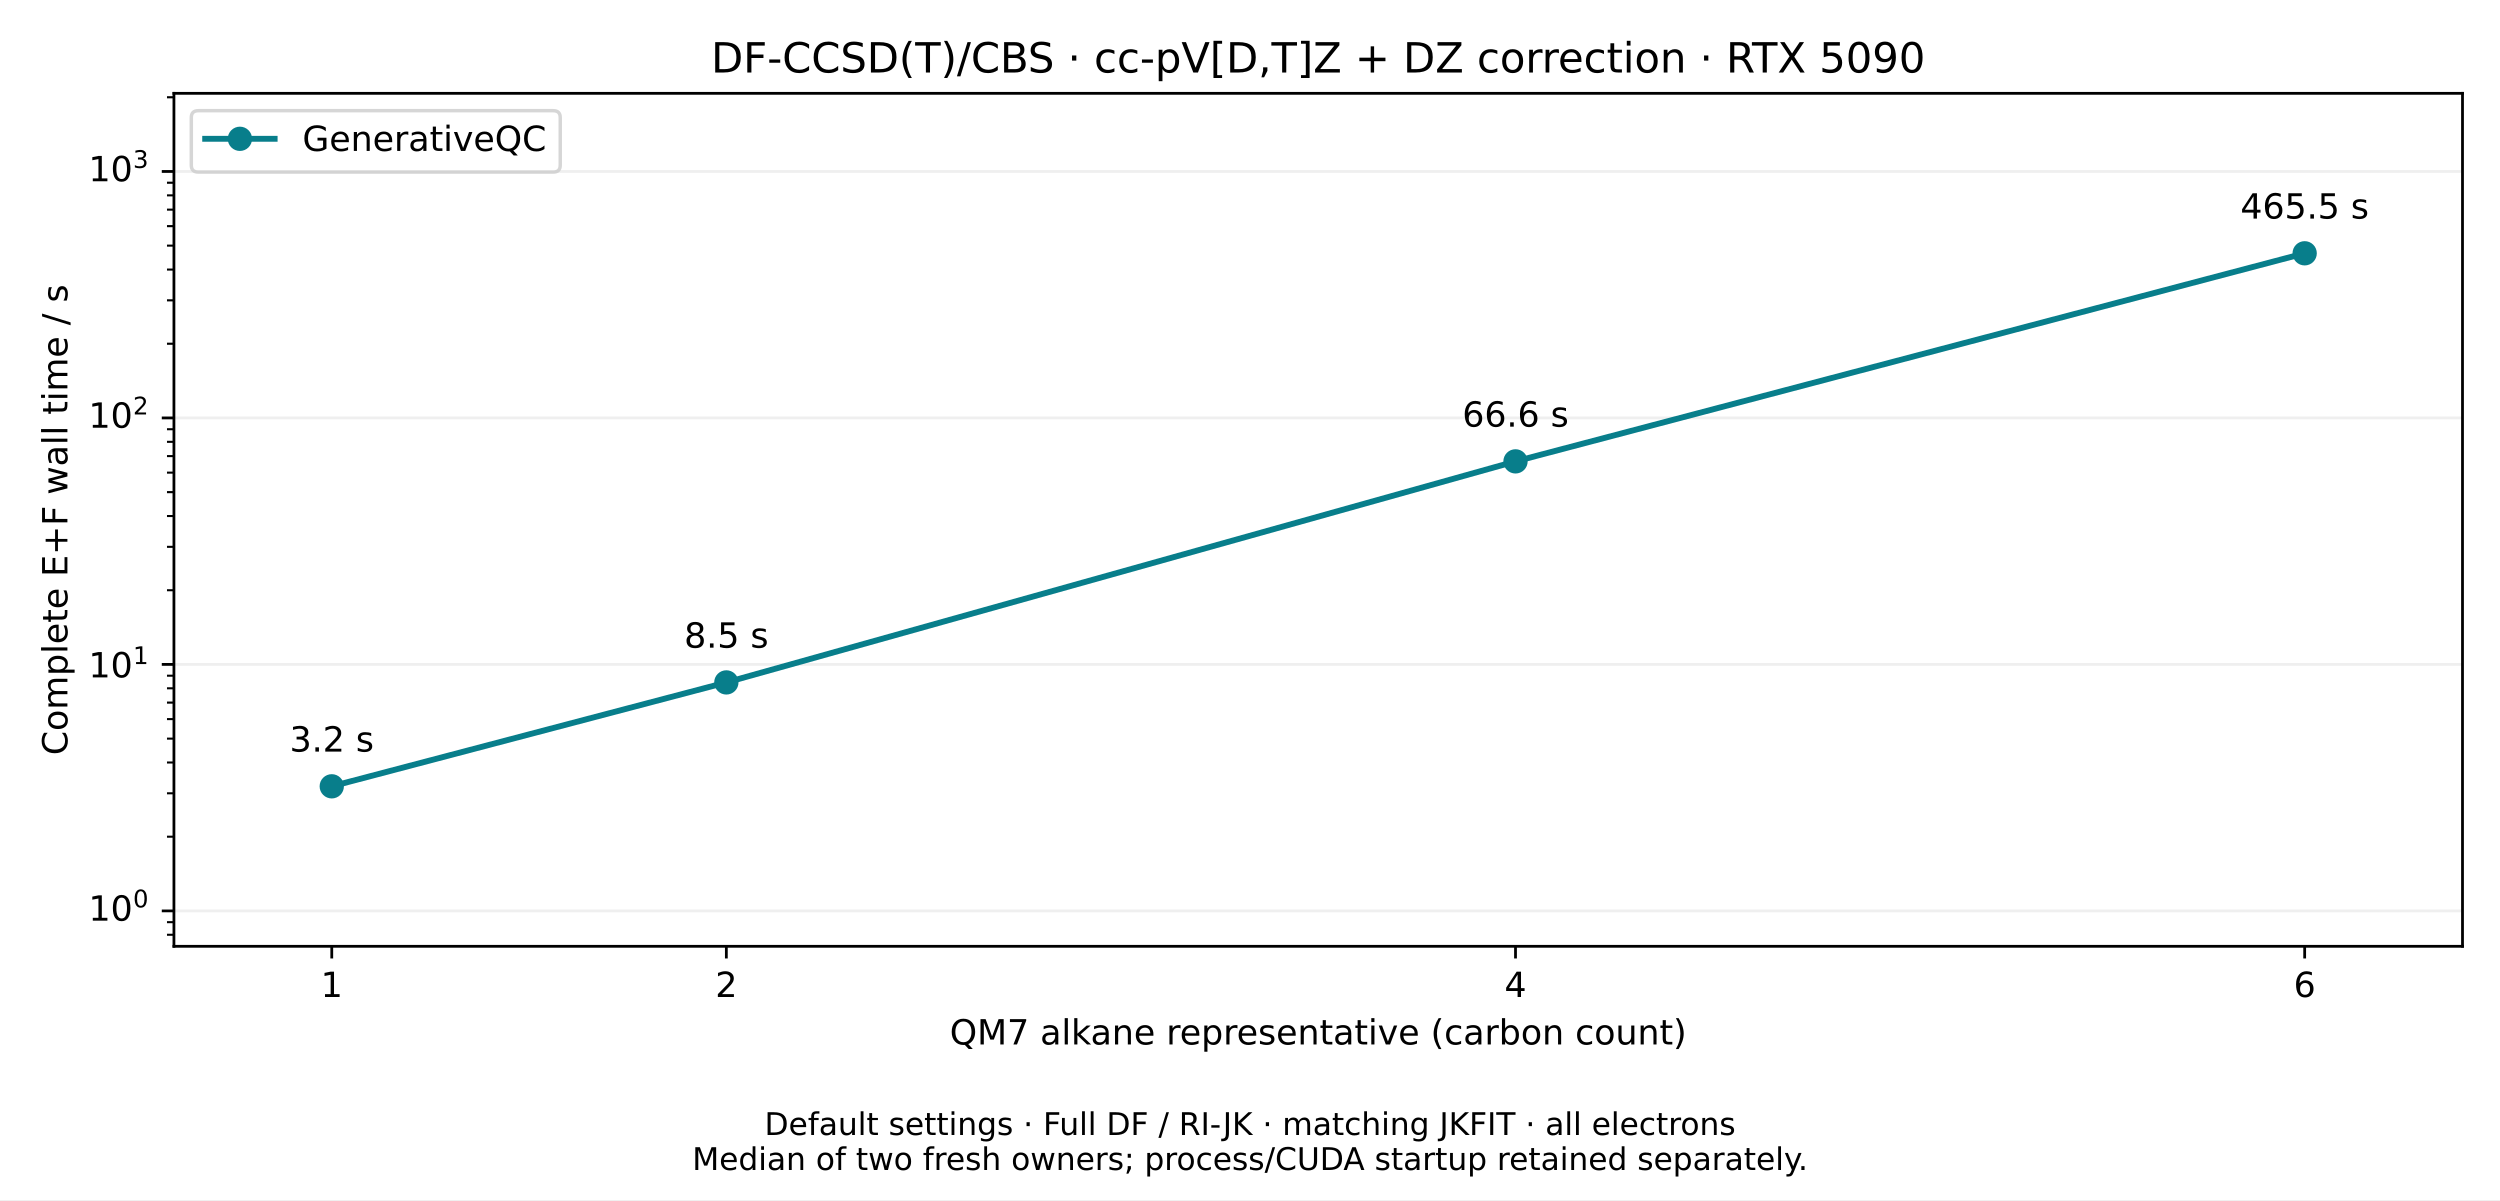
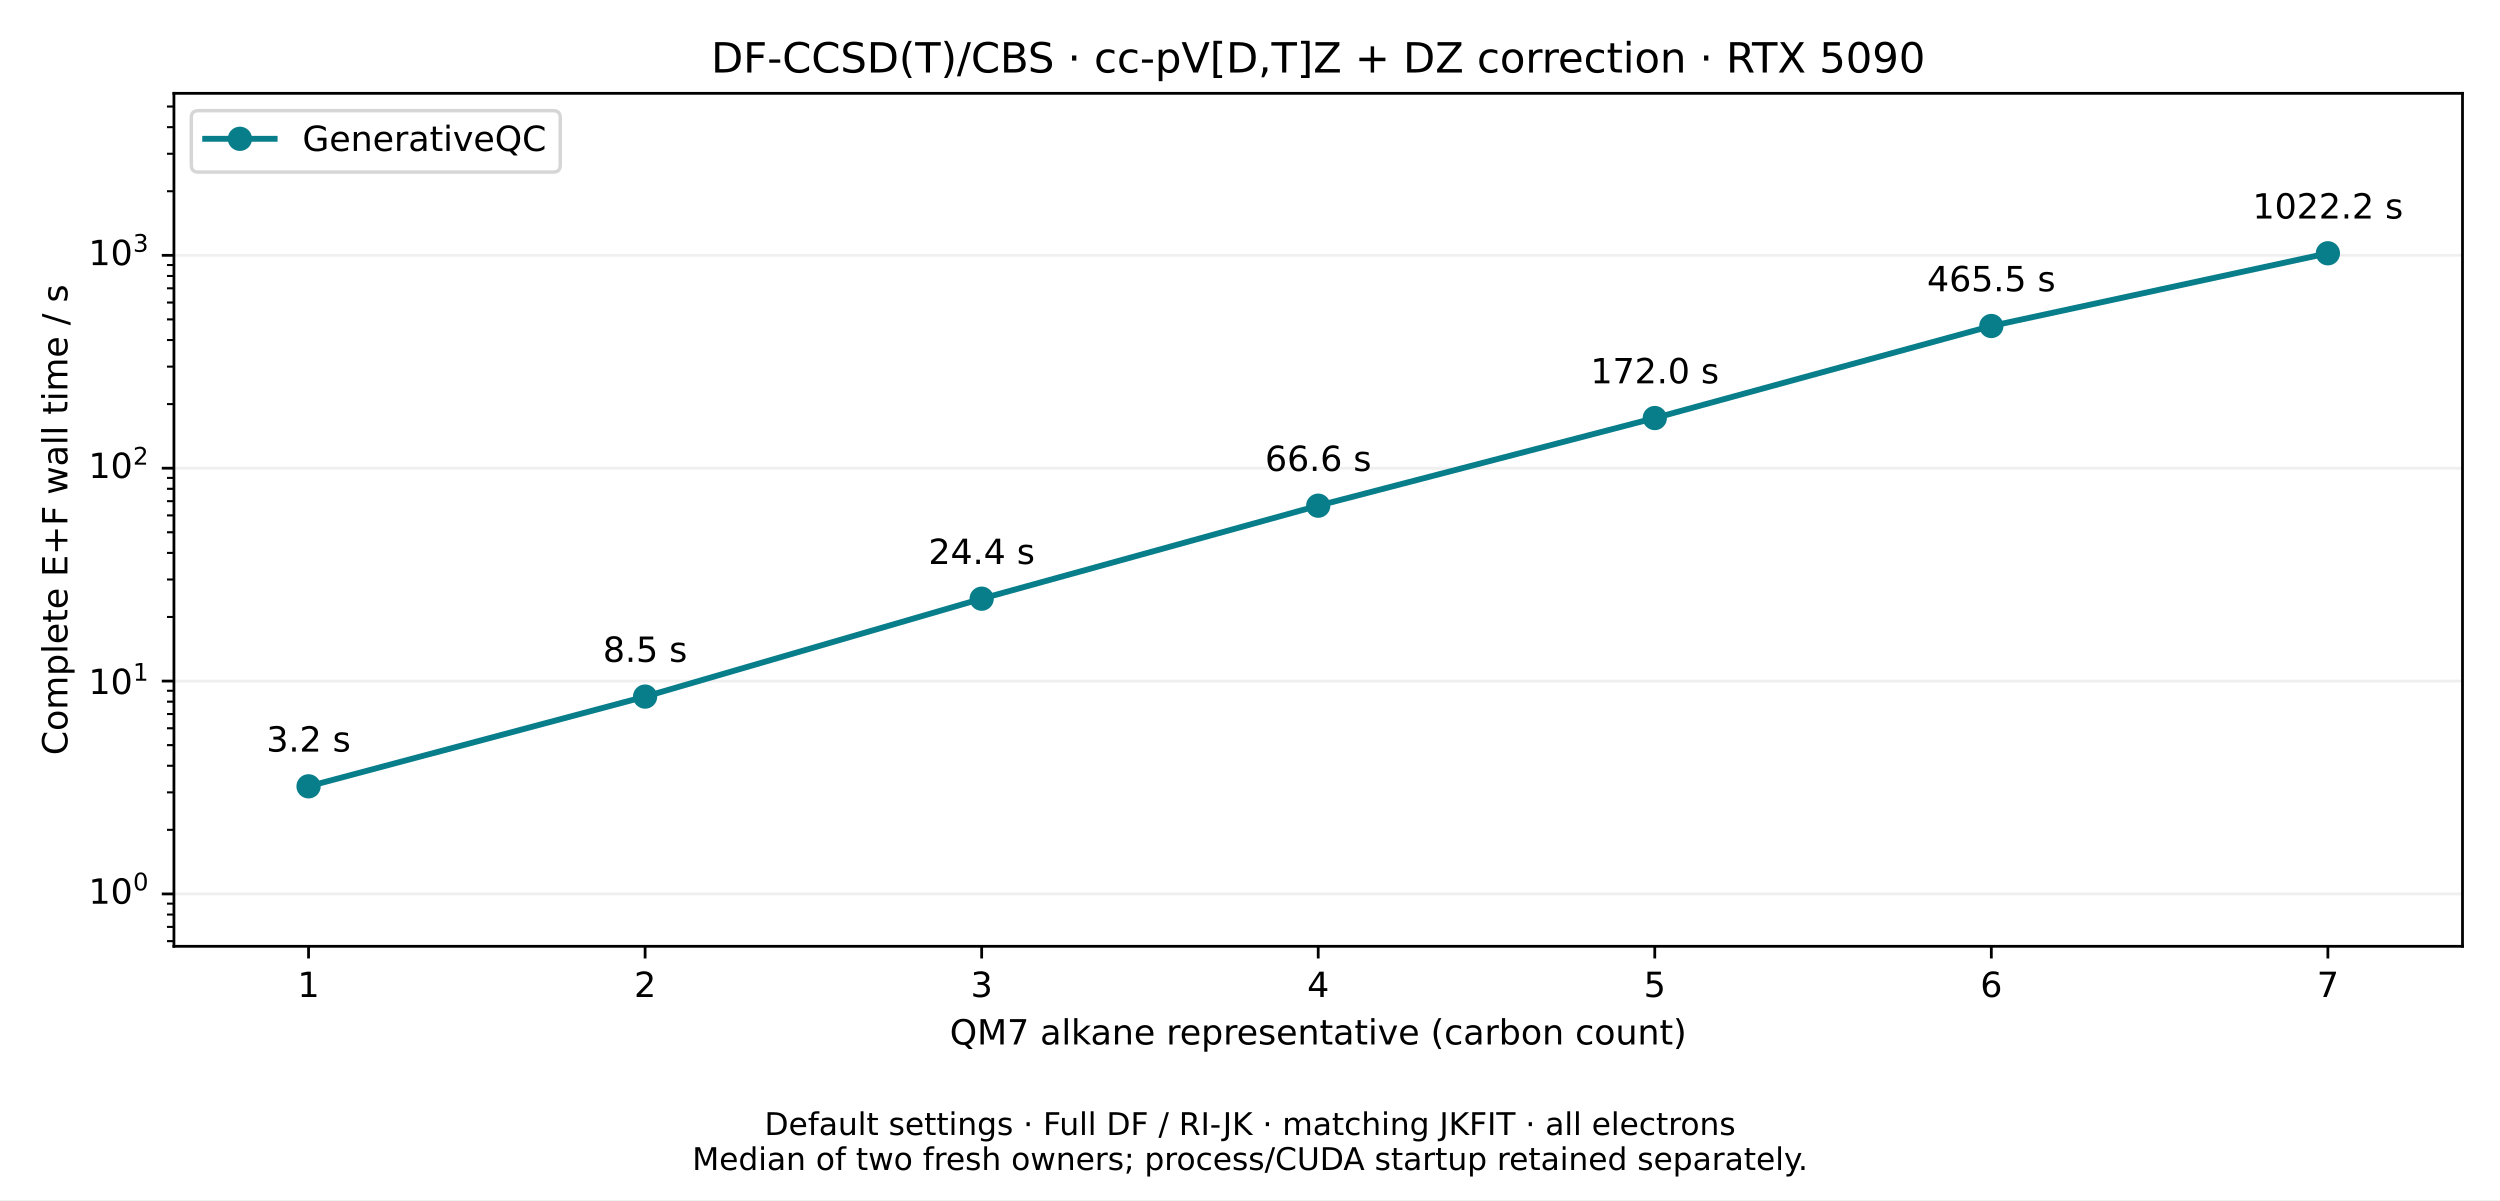
<svg xmlns="http://www.w3.org/2000/svg" xmlns:xlink="http://www.w3.org/1999/xlink" width="720pt" height="345.6pt" viewBox="0 0 720 345.6" version="1.1">
  <defs>
    <style type="text/css">*{stroke-linejoin: round; stroke-linecap: butt}</style>
  </defs>
  <g id="figure_1">
    <g id="patch_1">
      <path d="M 0 345.6 L 720 345.6 L 720 0 L 0 0 z " style="fill: #ffffff" />
    </g>
    <g id="axes_1">
      <g id="patch_2">
        <path d="M 50.093 272.536 L 709.2 272.536 L 709.2 26.88 L 50.093 26.88 z " style="fill: #ffffff" />
      </g>
      <g id="matplotlib.axis_1">
        <g id="xtick_1">
          <g id="line2d_1">
            <defs>
              <path id="m251418b4a9" d="M 0 0 L 0 3.5 " style="stroke: #000000; stroke-width: 0.8" />
            </defs>
            <g>
-               <use xlink:href="#m251418b4a9" x="95.548" y="272.536" style="stroke: #000000; stroke-width: 0.8" />
+               <use xlink:href="#m251418b4a9" x="88.864" y="272.536" style="stroke: #000000; stroke-width: 0.8" />
            </g>
          </g>
          <g id="text_1">
-             <text style="font-size: 10px; font-family: 'DejaVu Sans'; text-anchor: middle" x="95.548" y="287.134" transform="rotate(-0 95.54836 287.1344)">1</text>
+             <text style="font-size: 10px; font-family: 'DejaVu Sans'; text-anchor: middle" x="88.864" y="287.134" transform="rotate(-0 88.8637 287.1344)">1</text>
          </g>
        </g>
        <g id="xtick_2">
          <g id="line2d_2">
            <g>
-               <use xlink:href="#m251418b4a9" x="209.188" y="272.536" style="stroke: #000000; stroke-width: 0.8" />
+               <use xlink:href="#m251418b4a9" x="185.791" y="272.536" style="stroke: #000000; stroke-width: 0.8" />
            </g>
          </g>
          <g id="text_2">
-             <text style="font-size: 10px; font-family: 'DejaVu Sans'; text-anchor: middle" x="209.188" y="287.134" transform="rotate(-0 209.1876 287.1344)">2</text>
+             <text style="font-size: 10px; font-family: 'DejaVu Sans'; text-anchor: middle" x="185.791" y="287.134" transform="rotate(-0 185.7912 287.1344)">2</text>
          </g>
        </g>
        <g id="xtick_3">
          <g id="line2d_3">
            <g>
-               <use xlink:href="#m251418b4a9" x="436.466" y="272.536" style="stroke: #000000; stroke-width: 0.8" />
+               <use xlink:href="#m251418b4a9" x="282.719" y="272.536" style="stroke: #000000; stroke-width: 0.8" />
            </g>
          </g>
          <g id="text_3">
-             <text style="font-size: 10px; font-family: 'DejaVu Sans'; text-anchor: middle" x="436.466" y="287.134" transform="rotate(-0 436.4659 287.1344)">4</text>
+             <text style="font-size: 10px; font-family: 'DejaVu Sans'; text-anchor: middle" x="282.719" y="287.134" transform="rotate(-0 282.7188 287.1344)">3</text>
          </g>
        </g>
        <g id="xtick_4">
          <g id="line2d_4">
            <g>
-               <use xlink:href="#m251418b4a9" x="663.744" y="272.536" style="stroke: #000000; stroke-width: 0.8" />
+               <use xlink:href="#m251418b4a9" x="379.646" y="272.536" style="stroke: #000000; stroke-width: 0.8" />
            </g>
          </g>
          <g id="text_4">
-             <text style="font-size: 10px; font-family: 'DejaVu Sans'; text-anchor: middle" x="663.744" y="287.134" transform="rotate(-0 663.7443 287.1344)">6</text>
-           </g>
-         </g>
-         <g id="text_5">
+             <text style="font-size: 10px; font-family: 'DejaVu Sans'; text-anchor: middle" x="379.646" y="287.134" transform="rotate(-0 379.6463 287.1344)">4</text>
+           </g>
+         </g>
+         <g id="xtick_5">
+           <g id="line2d_5">
+             <g>
+               <use xlink:href="#m251418b4a9" x="476.574" y="272.536" style="stroke: #000000; stroke-width: 0.8" />
+             </g>
+           </g>
+           <g id="text_5">
+             <text style="font-size: 10px; font-family: 'DejaVu Sans'; text-anchor: middle" x="476.574" y="287.134" transform="rotate(-0 476.5739 287.1344)">5</text>
+           </g>
+         </g>
+         <g id="xtick_6">
+           <g id="line2d_6">
+             <g>
+               <use xlink:href="#m251418b4a9" x="573.501" y="272.536" style="stroke: #000000; stroke-width: 0.8" />
+             </g>
+           </g>
+           <g id="text_6">
+             <text style="font-size: 10px; font-family: 'DejaVu Sans'; text-anchor: middle" x="573.501" y="287.134" transform="rotate(-0 573.5014 287.1344)">6</text>
+           </g>
+         </g>
+         <g id="xtick_7">
+           <g id="line2d_7">
+             <g>
+               <use xlink:href="#m251418b4a9" x="670.429" y="272.536" style="stroke: #000000; stroke-width: 0.8" />
+             </g>
+           </g>
+           <g id="text_7">
+             <text style="font-size: 10px; font-family: 'DejaVu Sans'; text-anchor: middle" x="670.429" y="287.134" transform="rotate(-0 670.429 287.1344)">7</text>
+           </g>
+         </g>
+         <g id="text_8">
          <text style="font-size: 10px; font-family: 'DejaVu Sans'; text-anchor: middle" x="379.646" y="300.813" transform="rotate(-0 379.6463 300.8126)">QM7 alkane representative (carbon count)</text>
        </g>
      </g>
      <g id="matplotlib.axis_2">
        <g id="ytick_1">
-           <g id="line2d_5">
-             <path d="M 50.093 262.338 L 709.2 262.338 " clip-path="url(#pfbe05d7fbb)" style="fill: none; stroke: #b0b0b0; stroke-opacity: 0.2; stroke-width: 0.8; stroke-linecap: square" />
-           </g>
-           <g id="line2d_6">
+           <g id="line2d_8">
+             <path d="M 50.093 257.447 L 709.2 257.447 " clip-path="url(#pfbe05d7fbb)" style="fill: none; stroke: #b0b0b0; stroke-opacity: 0.2; stroke-width: 0.8; stroke-linecap: square" />
+           </g>
+           <g id="line2d_9">
            <defs>
              <path id="m22e4b5daaa" d="M 0 0 L -3.5 0 " style="stroke: #000000; stroke-width: 0.8" />
            </defs>
            <g>
-               <use xlink:href="#m22e4b5daaa" x="50.093" y="262.338" style="stroke: #000000; stroke-width: 0.8" />
-             </g>
-           </g>
-           <g id="text_6">
-             <g transform="translate(25.49269 266.137)">
+               <use xlink:href="#m22e4b5daaa" x="50.093" y="257.447" style="stroke: #000000; stroke-width: 0.8" />
+             </g>
+           </g>
+           <g id="text_9">
+             <g transform="translate(25.49269 261.2464)">
              <text>
                <tspan x="0" y="-0.977" style="font-size: 10px; font-family: 'DejaVu Sans'">1</tspan>
                <tspan x="6.362" y="-0.977" style="font-size: 10px; font-family: 'DejaVu Sans'">0</tspan>
                <tspan x="12.82" y="-4.805" style="font-size: 7px; font-family: 'DejaVu Sans'">0</tspan>
              </text>
            </g>
          </g>
        </g>
        <g id="ytick_2">
-           <g id="line2d_7">
-             <path d="M 50.093 191.352 L 709.2 191.352 " clip-path="url(#pfbe05d7fbb)" style="fill: none; stroke: #b0b0b0; stroke-opacity: 0.2; stroke-width: 0.8; stroke-linecap: square" />
-           </g>
-           <g id="line2d_8">
-             <g>
-               <use xlink:href="#m22e4b5daaa" x="50.093" y="191.352" style="stroke: #000000; stroke-width: 0.8" />
-             </g>
-           </g>
-           <g id="text_7">
-             <g transform="translate(25.49269 195.151)">
+           <g id="line2d_10">
+             <path d="M 50.093 196.142 L 709.2 196.142 " clip-path="url(#pfbe05d7fbb)" style="fill: none; stroke: #b0b0b0; stroke-opacity: 0.2; stroke-width: 0.8; stroke-linecap: square" />
+           </g>
+           <g id="line2d_11">
+             <g>
+               <use xlink:href="#m22e4b5daaa" x="50.093" y="196.142" style="stroke: #000000; stroke-width: 0.8" />
+             </g>
+           </g>
+           <g id="text_10">
+             <g transform="translate(25.49269 199.9409)">
              <text>
                <tspan x="0" y="-0.064" style="font-size: 10px; font-family: 'DejaVu Sans'">1</tspan>
                <tspan x="6.362" y="-0.064" style="font-size: 10px; font-family: 'DejaVu Sans'">0</tspan>
                <tspan x="12.82" y="-3.892" style="font-size: 7px; font-family: 'DejaVu Sans'">1</tspan>
              </text>
            </g>
          </g>
        </g>
        <g id="ytick_3">
-           <g id="line2d_9">
-             <path d="M 50.093 120.366 L 709.2 120.366 " clip-path="url(#pfbe05d7fbb)" style="fill: none; stroke: #b0b0b0; stroke-opacity: 0.2; stroke-width: 0.8; stroke-linecap: square" />
-           </g>
-           <g id="line2d_10">
-             <g>
-               <use xlink:href="#m22e4b5daaa" x="50.093" y="120.366" style="stroke: #000000; stroke-width: 0.8" />
-             </g>
-           </g>
-           <g id="text_8">
-             <g transform="translate(25.49269 124.165)">
+           <g id="line2d_12">
+             <path d="M 50.093 134.836 L 709.2 134.836 " clip-path="url(#pfbe05d7fbb)" style="fill: none; stroke: #b0b0b0; stroke-opacity: 0.2; stroke-width: 0.8; stroke-linecap: square" />
+           </g>
+           <g id="line2d_13">
+             <g>
+               <use xlink:href="#m22e4b5daaa" x="50.093" y="134.836" style="stroke: #000000; stroke-width: 0.8" />
+             </g>
+           </g>
+           <g id="text_11">
+             <g transform="translate(25.49269 138.6354)">
              <text>
                <tspan x="0" y="-0.977" style="font-size: 10px; font-family: 'DejaVu Sans'">1</tspan>
                <tspan x="6.362" y="-0.977" style="font-size: 10px; font-family: 'DejaVu Sans'">0</tspan>
                <tspan x="12.82" y="-4.805" style="font-size: 7px; font-family: 'DejaVu Sans'">2</tspan>
              </text>
            </g>
          </g>
        </g>
        <g id="ytick_4">
-           <g id="line2d_11">
-             <path d="M 50.093 49.38 L 709.2 49.38 " clip-path="url(#pfbe05d7fbb)" style="fill: none; stroke: #b0b0b0; stroke-opacity: 0.2; stroke-width: 0.8; stroke-linecap: square" />
-           </g>
-           <g id="line2d_12">
-             <g>
-               <use xlink:href="#m22e4b5daaa" x="50.093" y="49.38" style="stroke: #000000; stroke-width: 0.8" />
-             </g>
-           </g>
-           <g id="text_9">
-             <g transform="translate(25.49269 53.17898)">
+           <g id="line2d_14">
+             <path d="M 50.093 73.531 L 709.2 73.531 " clip-path="url(#pfbe05d7fbb)" style="fill: none; stroke: #b0b0b0; stroke-opacity: 0.2; stroke-width: 0.8; stroke-linecap: square" />
+           </g>
+           <g id="line2d_15">
+             <g>
+               <use xlink:href="#m22e4b5daaa" x="50.093" y="73.531" style="stroke: #000000; stroke-width: 0.8" />
+             </g>
+           </g>
+           <g id="text_12">
+             <g transform="translate(25.49269 77.32991)">
              <text>
                <tspan x="0" y="-0.977" style="font-size: 10px; font-family: 'DejaVu Sans'">1</tspan>
                <tspan x="6.362" y="-0.977" style="font-size: 10px; font-family: 'DejaVu Sans'">0</tspan>
                <tspan x="12.82" y="-4.805" style="font-size: 7px; font-family: 'DejaVu Sans'">3</tspan>
              </text>
            </g>
          </g>
        </g>
        <g id="ytick_5">
-           <g id="line2d_13">
+           <g id="line2d_16">
            <defs>
              <path id="m26af7bd134" d="M 0 0 L -2 0 " style="stroke: #000000; stroke-width: 0.6" />
            </defs>
            <g>
-               <use xlink:href="#m26af7bd134" x="50.093" y="269.217" style="stroke: #000000; stroke-width: 0.6" />
+               <use xlink:href="#m26af7bd134" x="50.093" y="271.048" style="stroke: #000000; stroke-width: 0.6" />
            </g>
          </g>
        </g>
        <g id="ytick_6">
-           <g id="line2d_14">
-             <g>
-               <use xlink:href="#m26af7bd134" x="50.093" y="265.586" style="stroke: #000000; stroke-width: 0.6" />
+           <g id="line2d_17">
+             <g>
+               <use xlink:href="#m26af7bd134" x="50.093" y="266.944" style="stroke: #000000; stroke-width: 0.6" />
            </g>
          </g>
        </g>
        <g id="ytick_7">
-           <g id="line2d_15">
-             <g>
-               <use xlink:href="#m26af7bd134" x="50.093" y="240.969" style="stroke: #000000; stroke-width: 0.6" />
+           <g id="line2d_18">
+             <g>
+               <use xlink:href="#m26af7bd134" x="50.093" y="263.388" style="stroke: #000000; stroke-width: 0.6" />
            </g>
          </g>
        </g>
        <g id="ytick_8">
-           <g id="line2d_16">
-             <g>
-               <use xlink:href="#m26af7bd134" x="50.093" y="228.469" style="stroke: #000000; stroke-width: 0.6" />
+           <g id="line2d_19">
+             <g>
+               <use xlink:href="#m26af7bd134" x="50.093" y="260.252" style="stroke: #000000; stroke-width: 0.6" />
            </g>
          </g>
        </g>
        <g id="ytick_9">
-           <g id="line2d_17">
-             <g>
-               <use xlink:href="#m26af7bd134" x="50.093" y="219.6" style="stroke: #000000; stroke-width: 0.6" />
+           <g id="line2d_20">
+             <g>
+               <use xlink:href="#m26af7bd134" x="50.093" y="238.992" style="stroke: #000000; stroke-width: 0.6" />
            </g>
          </g>
        </g>
        <g id="ytick_10">
-           <g id="line2d_18">
-             <g>
-               <use xlink:href="#m26af7bd134" x="50.093" y="212.721" style="stroke: #000000; stroke-width: 0.6" />
+           <g id="line2d_21">
+             <g>
+               <use xlink:href="#m26af7bd134" x="50.093" y="228.197" style="stroke: #000000; stroke-width: 0.6" />
            </g>
          </g>
        </g>
        <g id="ytick_11">
-           <g id="line2d_19">
-             <g>
-               <use xlink:href="#m26af7bd134" x="50.093" y="207.1" style="stroke: #000000; stroke-width: 0.6" />
+           <g id="line2d_22">
+             <g>
+               <use xlink:href="#m26af7bd134" x="50.093" y="220.538" style="stroke: #000000; stroke-width: 0.6" />
            </g>
          </g>
        </g>
        <g id="ytick_12">
-           <g id="line2d_20">
-             <g>
-               <use xlink:href="#m26af7bd134" x="50.093" y="202.348" style="stroke: #000000; stroke-width: 0.6" />
+           <g id="line2d_23">
+             <g>
+               <use xlink:href="#m26af7bd134" x="50.093" y="214.596" style="stroke: #000000; stroke-width: 0.6" />
            </g>
          </g>
        </g>
        <g id="ytick_13">
-           <g id="line2d_21">
-             <g>
-               <use xlink:href="#m26af7bd134" x="50.093" y="198.231" style="stroke: #000000; stroke-width: 0.6" />
+           <g id="line2d_24">
+             <g>
+               <use xlink:href="#m26af7bd134" x="50.093" y="209.742" style="stroke: #000000; stroke-width: 0.6" />
            </g>
          </g>
        </g>
        <g id="ytick_14">
-           <g id="line2d_22">
-             <g>
-               <use xlink:href="#m26af7bd134" x="50.093" y="194.6" style="stroke: #000000; stroke-width: 0.6" />
+           <g id="line2d_25">
+             <g>
+               <use xlink:href="#m26af7bd134" x="50.093" y="205.638" style="stroke: #000000; stroke-width: 0.6" />
            </g>
          </g>
        </g>
        <g id="ytick_15">
-           <g id="line2d_23">
-             <g>
-               <use xlink:href="#m26af7bd134" x="50.093" y="169.983" style="stroke: #000000; stroke-width: 0.6" />
+           <g id="line2d_26">
+             <g>
+               <use xlink:href="#m26af7bd134" x="50.093" y="202.083" style="stroke: #000000; stroke-width: 0.6" />
            </g>
          </g>
        </g>
        <g id="ytick_16">
-           <g id="line2d_24">
-             <g>
-               <use xlink:href="#m26af7bd134" x="50.093" y="157.483" style="stroke: #000000; stroke-width: 0.6" />
+           <g id="line2d_27">
+             <g>
+               <use xlink:href="#m26af7bd134" x="50.093" y="198.947" style="stroke: #000000; stroke-width: 0.6" />
            </g>
          </g>
        </g>
        <g id="ytick_17">
-           <g id="line2d_25">
-             <g>
-               <use xlink:href="#m26af7bd134" x="50.093" y="148.614" style="stroke: #000000; stroke-width: 0.6" />
+           <g id="line2d_28">
+             <g>
+               <use xlink:href="#m26af7bd134" x="50.093" y="177.687" style="stroke: #000000; stroke-width: 0.6" />
            </g>
          </g>
        </g>
        <g id="ytick_18">
-           <g id="line2d_26">
-             <g>
-               <use xlink:href="#m26af7bd134" x="50.093" y="141.735" style="stroke: #000000; stroke-width: 0.6" />
+           <g id="line2d_29">
+             <g>
+               <use xlink:href="#m26af7bd134" x="50.093" y="166.892" style="stroke: #000000; stroke-width: 0.6" />
            </g>
          </g>
        </g>
        <g id="ytick_19">
-           <g id="line2d_27">
-             <g>
-               <use xlink:href="#m26af7bd134" x="50.093" y="136.114" style="stroke: #000000; stroke-width: 0.6" />
+           <g id="line2d_30">
+             <g>
+               <use xlink:href="#m26af7bd134" x="50.093" y="159.232" style="stroke: #000000; stroke-width: 0.6" />
            </g>
          </g>
        </g>
        <g id="ytick_20">
-           <g id="line2d_28">
-             <g>
-               <use xlink:href="#m26af7bd134" x="50.093" y="131.362" style="stroke: #000000; stroke-width: 0.6" />
+           <g id="line2d_31">
+             <g>
+               <use xlink:href="#m26af7bd134" x="50.093" y="153.291" style="stroke: #000000; stroke-width: 0.6" />
            </g>
          </g>
        </g>
        <g id="ytick_21">
-           <g id="line2d_29">
-             <g>
-               <use xlink:href="#m26af7bd134" x="50.093" y="127.245" style="stroke: #000000; stroke-width: 0.6" />
+           <g id="line2d_32">
+             <g>
+               <use xlink:href="#m26af7bd134" x="50.093" y="148.437" style="stroke: #000000; stroke-width: 0.6" />
            </g>
          </g>
        </g>
        <g id="ytick_22">
-           <g id="line2d_30">
-             <g>
-               <use xlink:href="#m26af7bd134" x="50.093" y="123.614" style="stroke: #000000; stroke-width: 0.6" />
+           <g id="line2d_33">
+             <g>
+               <use xlink:href="#m26af7bd134" x="50.093" y="144.333" style="stroke: #000000; stroke-width: 0.6" />
            </g>
          </g>
        </g>
        <g id="ytick_23">
-           <g id="line2d_31">
-             <g>
-               <use xlink:href="#m26af7bd134" x="50.093" y="98.997" style="stroke: #000000; stroke-width: 0.6" />
+           <g id="line2d_34">
+             <g>
+               <use xlink:href="#m26af7bd134" x="50.093" y="140.777" style="stroke: #000000; stroke-width: 0.6" />
            </g>
          </g>
        </g>
        <g id="ytick_24">
-           <g id="line2d_32">
-             <g>
-               <use xlink:href="#m26af7bd134" x="50.093" y="86.497" style="stroke: #000000; stroke-width: 0.6" />
+           <g id="line2d_35">
+             <g>
+               <use xlink:href="#m26af7bd134" x="50.093" y="137.641" style="stroke: #000000; stroke-width: 0.6" />
            </g>
          </g>
        </g>
        <g id="ytick_25">
-           <g id="line2d_33">
-             <g>
-               <use xlink:href="#m26af7bd134" x="50.093" y="77.628" style="stroke: #000000; stroke-width: 0.6" />
+           <g id="line2d_36">
+             <g>
+               <use xlink:href="#m26af7bd134" x="50.093" y="116.381" style="stroke: #000000; stroke-width: 0.6" />
            </g>
          </g>
        </g>
        <g id="ytick_26">
-           <g id="line2d_34">
-             <g>
-               <use xlink:href="#m26af7bd134" x="50.093" y="70.749" style="stroke: #000000; stroke-width: 0.6" />
+           <g id="line2d_37">
+             <g>
+               <use xlink:href="#m26af7bd134" x="50.093" y="105.586" style="stroke: #000000; stroke-width: 0.6" />
            </g>
          </g>
        </g>
        <g id="ytick_27">
-           <g id="line2d_35">
-             <g>
-               <use xlink:href="#m26af7bd134" x="50.093" y="65.128" style="stroke: #000000; stroke-width: 0.6" />
+           <g id="line2d_38">
+             <g>
+               <use xlink:href="#m26af7bd134" x="50.093" y="97.927" style="stroke: #000000; stroke-width: 0.6" />
            </g>
          </g>
        </g>
        <g id="ytick_28">
-           <g id="line2d_36">
-             <g>
-               <use xlink:href="#m26af7bd134" x="50.093" y="60.376" style="stroke: #000000; stroke-width: 0.6" />
+           <g id="line2d_39">
+             <g>
+               <use xlink:href="#m26af7bd134" x="50.093" y="91.985" style="stroke: #000000; stroke-width: 0.6" />
            </g>
          </g>
        </g>
        <g id="ytick_29">
-           <g id="line2d_37">
-             <g>
-               <use xlink:href="#m26af7bd134" x="50.093" y="56.259" style="stroke: #000000; stroke-width: 0.6" />
+           <g id="line2d_40">
+             <g>
+               <use xlink:href="#m26af7bd134" x="50.093" y="87.131" style="stroke: #000000; stroke-width: 0.6" />
            </g>
          </g>
        </g>
        <g id="ytick_30">
-           <g id="line2d_38">
-             <g>
-               <use xlink:href="#m26af7bd134" x="50.093" y="52.628" style="stroke: #000000; stroke-width: 0.6" />
+           <g id="line2d_41">
+             <g>
+               <use xlink:href="#m26af7bd134" x="50.093" y="83.027" style="stroke: #000000; stroke-width: 0.6" />
            </g>
          </g>
        </g>
        <g id="ytick_31">
-           <g id="line2d_39">
-             <g>
-               <use xlink:href="#m26af7bd134" x="50.093" y="28.011" style="stroke: #000000; stroke-width: 0.6" />
-             </g>
-           </g>
-         </g>
-         <g id="text_10">
+           <g id="line2d_42">
+             <g>
+               <use xlink:href="#m26af7bd134" x="50.093" y="79.472" style="stroke: #000000; stroke-width: 0.6" />
+             </g>
+           </g>
+         </g>
+         <g id="ytick_32">
+           <g id="line2d_43">
+             <g>
+               <use xlink:href="#m26af7bd134" x="50.093" y="76.336" style="stroke: #000000; stroke-width: 0.6" />
+             </g>
+           </g>
+         </g>
+         <g id="ytick_33">
+           <g id="line2d_44">
+             <g>
+               <use xlink:href="#m26af7bd134" x="50.093" y="55.076" style="stroke: #000000; stroke-width: 0.6" />
+             </g>
+           </g>
+         </g>
+         <g id="ytick_34">
+           <g id="line2d_45">
+             <g>
+               <use xlink:href="#m26af7bd134" x="50.093" y="44.281" style="stroke: #000000; stroke-width: 0.6" />
+             </g>
+           </g>
+         </g>
+         <g id="ytick_35">
+           <g id="line2d_46">
+             <g>
+               <use xlink:href="#m26af7bd134" x="50.093" y="36.621" style="stroke: #000000; stroke-width: 0.6" />
+             </g>
+           </g>
+         </g>
+         <g id="ytick_36">
+           <g id="line2d_47">
+             <g>
+               <use xlink:href="#m26af7bd134" x="50.093" y="30.68" style="stroke: #000000; stroke-width: 0.6" />
+             </g>
+           </g>
+         </g>
+         <g id="text_13">
          <text style="font-size: 10px; font-family: 'DejaVu Sans'; text-anchor: middle" x="19.413" y="149.708" transform="rotate(-90 19.413 149.708)">Complete E+F wall time / s</text>
        </g>
      </g>
-       <g id="line2d_40">
-         <path d="M 95.548 226.459 L 209.188 196.536 L 436.466 132.875 L 663.744 72.95 " clip-path="url(#pfbe05d7fbb)" style="fill: none; stroke: #087e8b; stroke-width: 1.7; stroke-linecap: square" />
+       <g id="line2d_48">
+         <path d="M 88.864 226.461 L 185.791 200.619 L 282.719 172.425 L 379.646 145.639 L 476.574 120.397 L 573.501 93.887 L 670.429 72.946 " clip-path="url(#pfbe05d7fbb)" style="fill: none; stroke: #087e8b; stroke-width: 1.7; stroke-linecap: square" />
        <defs>
          <path id="m6da3fec7b6" d="M 0 3 C 0.796 3 1.559 2.684 2.121 2.121 C 2.684 1.559 3 0.796 3 0 C 3 -0.796 2.684 -1.559 2.121 -2.121 C 1.559 -2.684 0.796 -3 0 -3 C -0.796 -3 -1.559 -2.684 -2.121 -2.121 C -2.684 -1.559 -3 -0.796 -3 0 C -3 0.796 -2.684 1.559 -2.121 2.121 C -1.559 2.684 -0.796 3 0 3 z " style="stroke: #087e8b" />
        </defs>
        <g clip-path="url(#pfbe05d7fbb)">
-           <use xlink:href="#m6da3fec7b6" x="95.548" y="226.459" style="fill: #087e8b; stroke: #087e8b" />
-           <use xlink:href="#m6da3fec7b6" x="209.188" y="196.536" style="fill: #087e8b; stroke: #087e8b" />
-           <use xlink:href="#m6da3fec7b6" x="436.466" y="132.875" style="fill: #087e8b; stroke: #087e8b" />
-           <use xlink:href="#m6da3fec7b6" x="663.744" y="72.95" style="fill: #087e8b; stroke: #087e8b" />
+           <use xlink:href="#m6da3fec7b6" x="88.864" y="226.461" style="fill: #087e8b; stroke: #087e8b" />
+           <use xlink:href="#m6da3fec7b6" x="185.791" y="200.619" style="fill: #087e8b; stroke: #087e8b" />
+           <use xlink:href="#m6da3fec7b6" x="282.719" y="172.425" style="fill: #087e8b; stroke: #087e8b" />
+           <use xlink:href="#m6da3fec7b6" x="379.646" y="145.639" style="fill: #087e8b; stroke: #087e8b" />
+           <use xlink:href="#m6da3fec7b6" x="476.574" y="120.397" style="fill: #087e8b; stroke: #087e8b" />
+           <use xlink:href="#m6da3fec7b6" x="573.501" y="93.887" style="fill: #087e8b; stroke: #087e8b" />
+           <use xlink:href="#m6da3fec7b6" x="670.429" y="72.946" style="fill: #087e8b; stroke: #087e8b" />
        </g>
      </g>
      <g id="LineCollection_1">
-         <path d="M 95.548 226.476 L 95.548 226.442 " clip-path="url(#pfbe05d7fbb)" style="fill: none; stroke: #087e8b; stroke-width: 1.5" />
+         <path d="M 88.864 226.476 L 88.864 226.446 " clip-path="url(#pfbe05d7fbb)" style="fill: none; stroke: #087e8b; stroke-width: 1.5" />
      </g>
      <g id="LineCollection_2">
-         <path d="M 209.188 196.566 L 209.188 196.507 " clip-path="url(#pfbe05d7fbb)" style="fill: none; stroke: #087e8b; stroke-width: 1.5" />
+         <path d="M 185.791 200.645 L 185.791 200.594 " clip-path="url(#pfbe05d7fbb)" style="fill: none; stroke: #087e8b; stroke-width: 1.5" />
      </g>
      <g id="LineCollection_3">
-         <path d="M 436.466 132.898 L 436.466 132.852 " clip-path="url(#pfbe05d7fbb)" style="fill: none; stroke: #087e8b; stroke-width: 1.5" />
+         <path d="M 282.719 172.441 L 282.719 172.409 " clip-path="url(#pfbe05d7fbb)" style="fill: none; stroke: #087e8b; stroke-width: 1.5" />
      </g>
      <g id="LineCollection_4">
-         <path d="M 663.744 72.96 L 663.744 72.941 " clip-path="url(#pfbe05d7fbb)" style="fill: none; stroke: #087e8b; stroke-width: 1.5" />
+         <path d="M 379.646 145.659 L 379.646 145.619 " clip-path="url(#pfbe05d7fbb)" style="fill: none; stroke: #087e8b; stroke-width: 1.5" />
+       </g>
+       <g id="LineCollection_5">
+         <path d="M 476.574 120.401 L 476.574 120.394 " clip-path="url(#pfbe05d7fbb)" style="fill: none; stroke: #087e8b; stroke-width: 1.5" />
+       </g>
+       <g id="LineCollection_6">
+         <path d="M 573.501 93.895 L 573.501 93.878 " clip-path="url(#pfbe05d7fbb)" style="fill: none; stroke: #087e8b; stroke-width: 1.5" />
+       </g>
+       <g id="LineCollection_7">
+         <path d="M 670.429 72.952 L 670.429 72.941 " clip-path="url(#pfbe05d7fbb)" style="fill: none; stroke: #087e8b; stroke-width: 1.5" />
      </g>
      <g id="patch_3">
        <path d="M 50.093 272.536 L 50.093 26.88 " style="fill: none; stroke: #000000; stroke-width: 0.8; stroke-linejoin: miter; stroke-linecap: square" />
      </g>
      <g id="patch_4">
        <path d="M 709.2 272.536 L 709.2 26.88 " style="fill: none; stroke: #000000; stroke-width: 0.8; stroke-linejoin: miter; stroke-linecap: square" />
      </g>
      <g id="patch_5">
        <path d="M 50.093 272.536 L 709.2 272.536 " style="fill: none; stroke: #000000; stroke-width: 0.8; stroke-linejoin: miter; stroke-linecap: square" />
      </g>
      <g id="patch_6">
        <path d="M 50.093 26.88 L 709.2 26.88 " style="fill: none; stroke: #000000; stroke-width: 0.8; stroke-linejoin: miter; stroke-linecap: square" />
      </g>
-       <g id="text_11">
-         <text style="font-size: 10px; font-family: 'DejaVu Sans'; text-anchor: middle" x="95.548" y="216.459" transform="rotate(-0 95.54836 216.4586)">3.2 s</text>
-       </g>
-       <g id="text_12">
-         <text style="font-size: 10px; font-family: 'DejaVu Sans'; text-anchor: middle" x="209.188" y="186.536" transform="rotate(-0 209.1876 186.5364)">8.5 s</text>
-       </g>
-       <g id="text_13">
-         <text style="font-size: 10px; font-family: 'DejaVu Sans'; text-anchor: middle" x="436.466" y="122.875" transform="rotate(-0 436.4659 122.8749)">66.6 s</text>
-       </g>
      <g id="text_14">
-         <text style="font-size: 10px; font-family: 'DejaVu Sans'; text-anchor: middle" x="663.744" y="62.95" transform="rotate(-0 663.7443 62.95017)">465.5 s</text>
+         <text style="font-size: 10px; font-family: 'DejaVu Sans'; text-anchor: middle" x="88.864" y="216.461" transform="rotate(-0 88.8637 216.4609)">3.2 s</text>
      </g>
      <g id="text_15">
+         <text style="font-size: 10px; font-family: 'DejaVu Sans'; text-anchor: middle" x="185.791" y="190.619" transform="rotate(-0 185.7912 190.6192)">8.5 s</text>
+       </g>
+       <g id="text_16">
+         <text style="font-size: 10px; font-family: 'DejaVu Sans'; text-anchor: middle" x="282.719" y="162.425" transform="rotate(-0 282.7188 162.425)">24.4 s</text>
+       </g>
+       <g id="text_17">
+         <text style="font-size: 10px; font-family: 'DejaVu Sans'; text-anchor: middle" x="379.646" y="135.639" transform="rotate(-0 379.6463 135.6394)">66.6 s</text>
+       </g>
+       <g id="text_18">
+         <text style="font-size: 10px; font-family: 'DejaVu Sans'; text-anchor: middle" x="476.574" y="110.397" transform="rotate(-0 476.5739 110.3972)">172.0 s</text>
+       </g>
+       <g id="text_19">
+         <text style="font-size: 10px; font-family: 'DejaVu Sans'; text-anchor: middle" x="573.501" y="83.887" transform="rotate(-0 573.5014 83.88674)">465.5 s</text>
+       </g>
+       <g id="text_20">
+         <text style="font-size: 10px; font-family: 'DejaVu Sans'; text-anchor: middle" x="670.429" y="62.946" transform="rotate(-0 670.429 62.94632)">1022.2 s</text>
+       </g>
+       <g id="text_21">
        <text style="font-size: 12px; font-family: 'DejaVu Sans'; text-anchor: middle" x="379.646" y="20.88" transform="rotate(-0 379.6463 20.88)">DF-CCSD(T)/CBS · cc-pV[D,T]Z + DZ correction · RTX 5090</text>
      </g>
      <g id="legend_1">
        <g id="patch_7">
          <path d="M 57.093 49.558 L 159.349 49.558 Q 161.349 49.558 161.349 47.558 L 161.349 33.88 Q 161.349 31.88 159.349 31.88 L 57.093 31.88 Q 55.093 31.88 55.093 33.88 L 55.093 47.558 Q 55.093 49.558 57.093 49.558 z " style="fill: #ffffff; opacity: 0.8; stroke: #cccccc; stroke-linejoin: miter" />
        </g>
-         <g id="line2d_41">
+         <g id="line2d_49">
          <path d="M 59.093 39.978 L 69.093 39.978 L 79.093 39.978 " style="fill: none; stroke: #087e8b; stroke-width: 1.7; stroke-linecap: square" />
          <g>
            <use xlink:href="#m6da3fec7b6" x="69.093" y="39.978" style="fill: #087e8b; stroke: #087e8b" />
          </g>
        </g>
-         <g id="text_16">
+         <g id="text_22">
          <text style="font-size: 10px; font-family: 'DejaVu Sans'; text-anchor: start" x="87.093" y="43.478" transform="rotate(-0 87.09269 43.47844)">GenerativeQC</text>
        </g>
      </g>
    </g>
-     <g id="text_17">
+     <g id="text_23">
      <text style="font-size: 9px; font-family: 'DejaVu Sans'" transform="translate(220.1745 326.882)">Default settings · Full DF / RI-JK · matching JKFIT · all electrons</text>
      <text style="font-size: 9px; font-family: 'DejaVu Sans'" transform="translate(199.3598 336.96)">Median of two fresh owners; process/CUDA startup retained separately.</text>
    </g>
  </g>
  <defs>
    <clipPath id="pfbe05d7fbb">
      <rect x="50.093" y="26.88" width="659.107" height="245.656" />
    </clipPath>
  </defs>
</svg>
